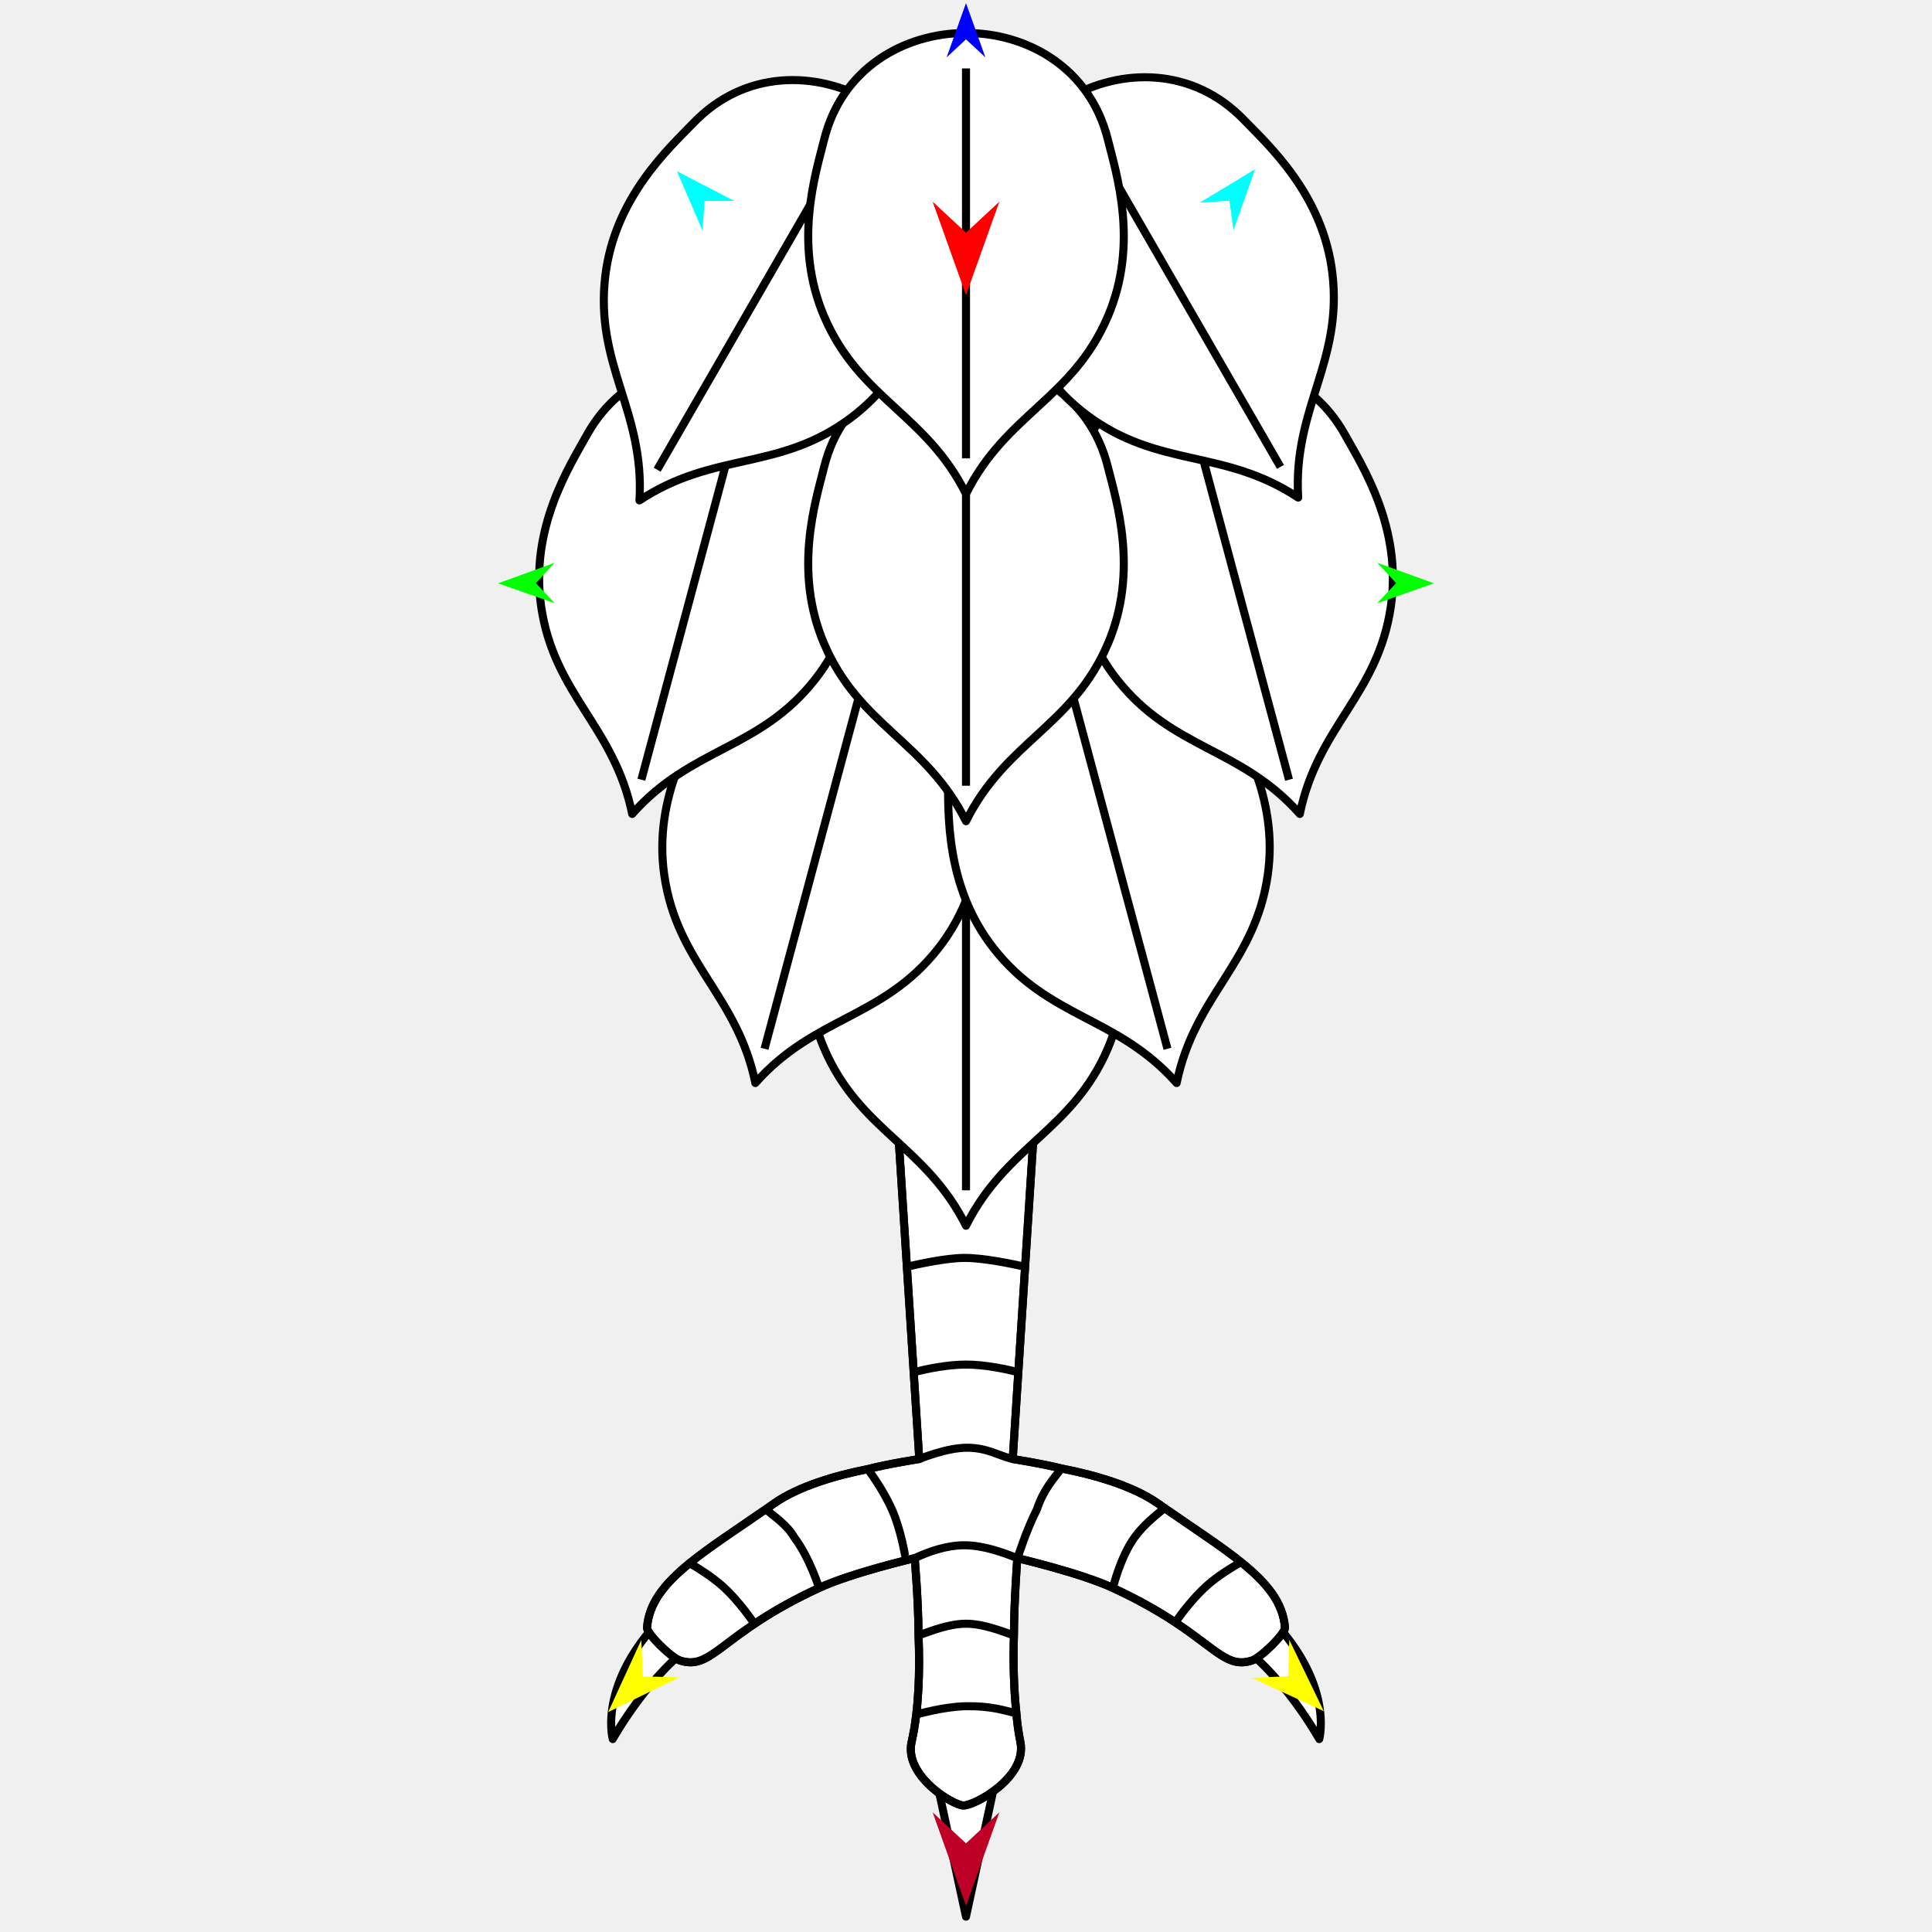
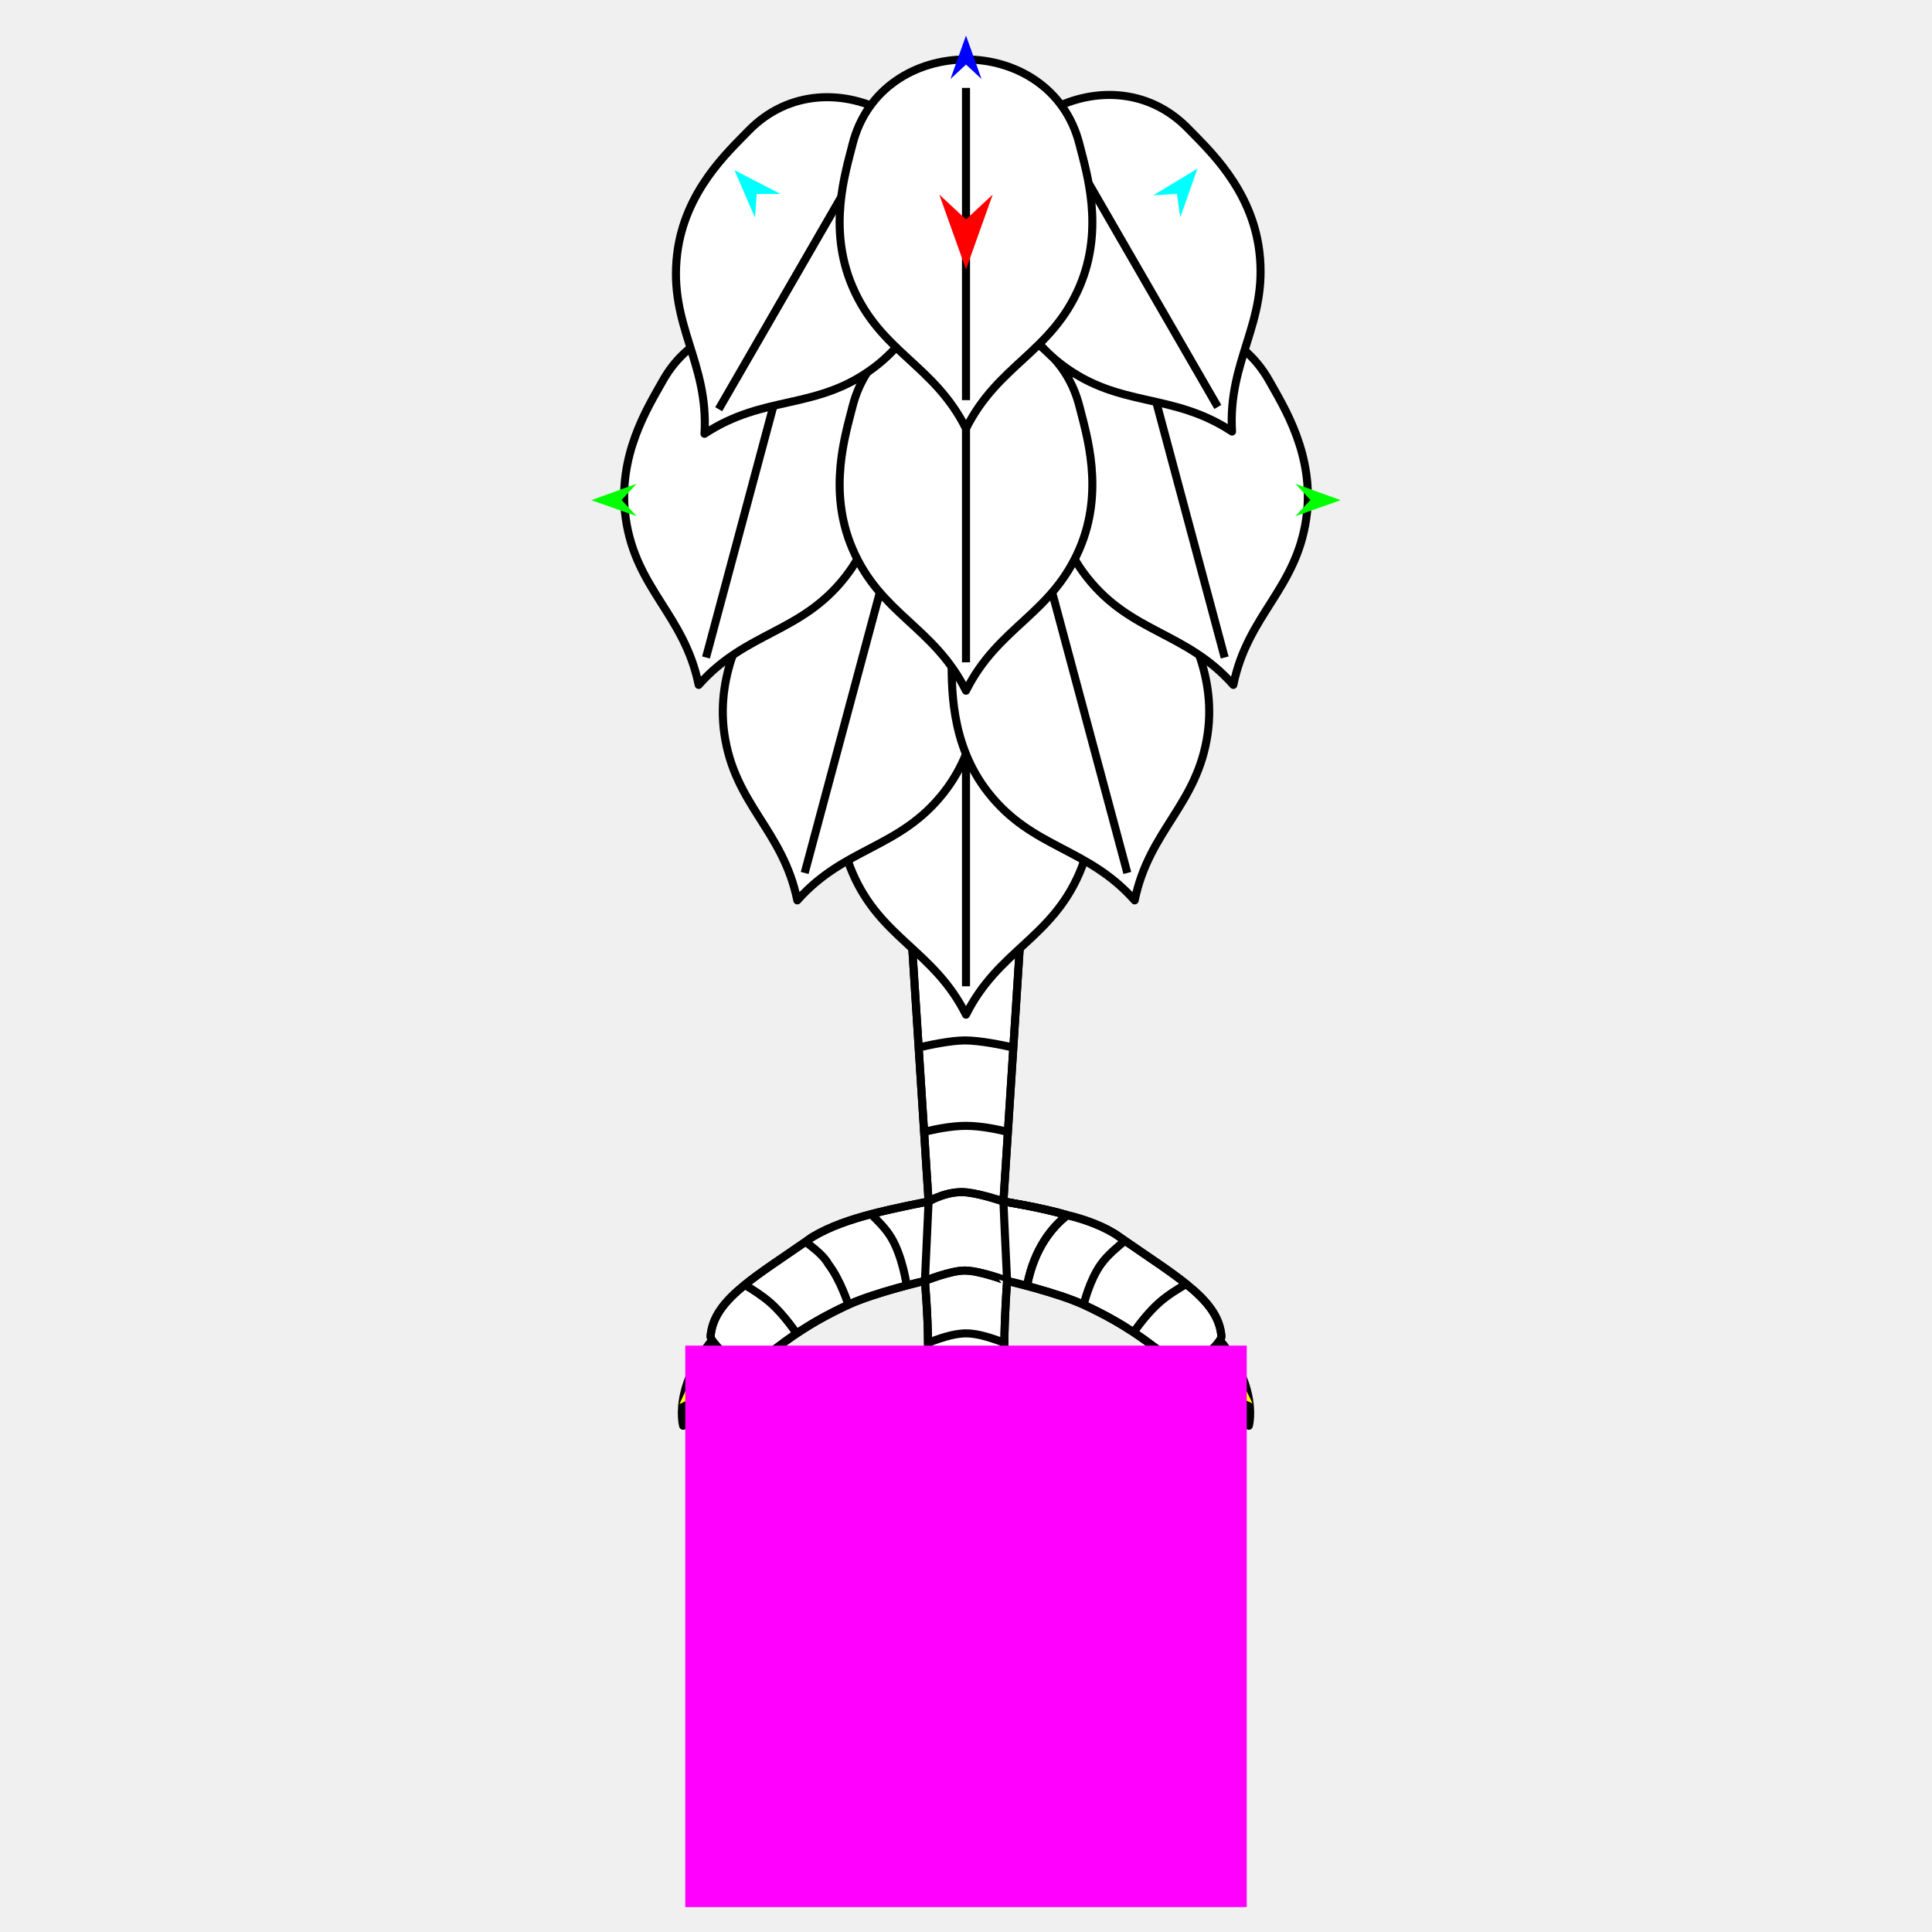
<svg xmlns="http://www.w3.org/2000/svg" version="1.1" id="Frame_0" width="720px" height="720px">
  <g id="leg_eagle">
    <g id="leg_eagle">
-       <path fill="#ffffff" fill-rule="evenodd" stroke="#000000" stroke-width="3" stroke-linejoin="round" d="M 372.134 658.138 C 372.134 658.138 347.869 658.138 347.866 658.138 C 347.867 658.143 359.999 714.275 360.000 714.280 C 360.001 714.275 372.133 658.143 372.134 658.138 M 459.123 610.937 C 459.143 610.356 467.598 597.423 468.414 598.162 C 498.113 625.010 491.641 648.099 491.643 648.104 C 491.640 648.100 477.706 622.806 459.123 610.937 M 260.877 610.937 C 260.857 610.356 252.402 597.423 251.586 598.162 C 221.887 625.010 228.359 648.099 228.357 648.104 C 228.360 648.100 242.294 622.806 260.877 610.937 Z" />
-       <path fill="#ffffff" fill-rule="evenodd" stroke="#000000" stroke-width="3" stroke-linejoin="round" d="M 334.448 417.352 C 334.449 417.358 336.509 449.368 337.972 472.088 C 338.859 485.870 339.746 499.652 340.500 511.366 C 341.174 521.838 342.584 543.743 342.585 543.747 C 342.583 543.747 331.352 545.444 323.400 547.500 C 311.333 549.861 297.538 553.950 288.636 560.182 C 287.493 560.982 286.364 561.767 285.361 562.461 C 273.984 570.327 264.261 576.632 257.004 582.551 C 247.566 590.249 241.859 597.403 241.132 606.524 C 240.954 608.760 250.062 617.738 253.445 618.835 C 265.562 622.764 268.598 608.709 305.249 591.780 C 317.547 586.099 340.876 580.686 340.879 580.685 C 340.879 580.688 342.303 596.966 342.305 609.472 C 342.889 622.438 342.416 637.381 339.738 649.146 C 336.865 661.772 355.084 672.740 359.020 672.853 C 363.120 672.971 382.931 662.367 380.262 649.146 C 379.573 645.734 379.046 642.063 378.782 638.515 C 377.761 629.104 377.555 618.755 377.863 609.462 C 377.907 596.768 379.121 580.688 379.121 580.685 C 379.124 580.686 402.453 586.099 414.751 591.780 C 424.647 596.351 432.092 600.712 437.992 604.609 C 453.704 614.988 457.710 621.704 466.556 618.835 C 469.938 617.738 479.045 608.760 478.867 606.524 C 478.127 597.231 472.217 589.980 462.520 582.167 C 455.112 576.198 445.290 569.846 433.987 562.009 C 433.096 561.392 432.234 560.791 431.364 560.182 C 422.160 553.738 407.726 549.587 395.519 547.253 C 387.948 545.338 377.417 543.747 377.415 543.747 C 377.415 543.743 378.686 523.999 379.500 511.367 C 380.311 498.755 381.201 484.928 382.027 472.105 C 383.916 442.746 385.551 417.359 385.551 417.352 C 385.551 417.352 334.453 417.352 334.448 417.352 Z" />
-       <path fill="none" stroke="#000000" stroke-width="3" stroke-linejoin="round" d="M 340.879 580.685 C 346.029 578.235 352.850 575.831 359.508 575.877 C 366.533 575.925 373.819 578.540 379.121 580.685 C 379.550 579.868 382.367 570.450 386.382 562.610 C 389.034 554.761 392.561 551.311 395.519 547.253 C 387.948 545.338 377.417 543.747 377.415 543.747 C 371.807 542.340 367.929 539.594 360.592 539.526 C 352.768 539.453 342.586 543.746 342.585 543.747 C 342.583 543.747 331.352 545.444 323.400 547.500 C 326.391 551.518 329.993 557.133 332.433 562.610 C 335.791 570.149 337.377 580.176 337.378 580.178 M 337.972 472.088 C 342.278 471.063 352.594 468.818 359.375 468.785 C 366.507 468.751 377.375 471.032 382.027 472.105 C 383.916 442.746 385.551 417.359 385.551 417.352 C 385.551 417.352 334.453 417.352 334.448 417.352 C 334.449 417.358 336.509 449.368 337.972 472.088 C 338.859 485.870 339.746 499.652 340.500 511.366 C 345.218 510.188 353.004 508.535 360.000 508.535 C 366.996 508.535 374.782 510.188 379.500 511.367 C 380.311 498.755 381.201 484.928 382.027 472.105 M 305.249 591.780 C 305.248 591.778 301.730 580.469 295.974 572.894 C 293.525 568.539 288.817 565.306 285.361 562.461 C 273.984 570.327 264.261 576.632 257.004 582.551 C 260.762 584.703 265.113 587.540 268.734 590.653 C 275.425 596.405 281.393 605.499 281.394 605.501 M 414.751 591.780 C 414.752 591.778 417.412 580.433 422.841 572.894 C 425.890 568.659 430.358 564.978 433.987 562.009 C 433.096 561.392 432.234 560.791 431.364 560.182 C 422.160 553.738 407.726 549.587 395.519 547.253 M 437.992 604.609 C 440.804 600.629 445.233 594.894 450.081 590.653 C 453.842 587.363 458.462 584.442 462.520 582.167 C 455.112 576.198 445.290 569.846 433.987 562.009 M 342.305 609.472 C 347.128 607.748 353.769 605.117 360.000 605.114 C 366.341 605.111 373.111 607.808 377.863 609.462 C 377.907 596.768 379.121 580.688 379.121 580.685 C 379.124 580.686 402.453 586.099 414.751 591.780 C 424.647 596.351 432.092 600.712 437.992 604.609 C 453.704 614.988 457.710 621.704 466.556 618.835 C 469.938 617.738 479.045 608.760 478.867 606.524 C 478.127 597.231 472.217 589.980 462.520 582.167 M 341.791 638.886 C 341.793 638.886 351.655 635.997 360.000 635.864 C 369.178 635.718 374.042 637.363 378.782 638.515 C 377.761 629.104 377.555 618.755 377.863 609.462 M 377.415 543.747 C 377.415 543.743 378.686 523.999 379.500 511.367 M 380.262 649.146 C 379.573 645.734 379.046 642.063 378.782 638.515 M 359.020 672.853 C 363.120 672.971 382.931 662.367 380.262 649.146 M 339.738 649.146 C 336.865 661.772 355.084 672.740 359.020 672.853 M 342.305 609.472 C 342.889 622.438 342.416 637.381 339.738 649.146 M 340.879 580.685 C 340.879 580.688 342.303 596.966 342.305 609.472 M 305.249 591.780 C 317.547 586.099 340.876 580.686 340.879 580.685 M 253.445 618.835 C 265.562 622.764 268.598 608.709 305.249 591.780 M 241.132 606.524 C 240.954 608.760 250.062 617.738 253.445 618.835 M 257.004 582.551 C 247.566 590.249 241.859 597.403 241.132 606.524 M 288.636 560.182 C 287.493 560.982 286.364 561.767 285.361 562.461 M 323.400 547.500 C 311.333 549.861 297.538 553.950 288.636 560.182 M 340.500 511.366 C 341.174 521.838 342.584 543.743 342.585 543.747 " />
-       <path fill="#ffffff" fill-rule="evenodd" stroke="none" d="M 360.000 456.804 C 374.954 426.896 399.675 421.484 412.844 390.748 C 424.478 363.595 416.048 337.510 412.844 324.693 C 399.633 271.849 320.366 271.850 307.156 324.693 C 303.952 337.509 295.522 363.595 307.156 390.748 C 320.325 421.484 345.046 426.896 360.000 456.804 Z" />
-       <path fill="none" stroke="#000000" stroke-width="3" stroke-linejoin="round" d="M 360.000 298.271 C 360.000 346.712 360.000 395.152 360.000 443.593 M 307.156 390.748 C 320.325 421.484 345.046 426.896 360.000 456.804 C 374.954 426.896 399.675 421.484 412.844 390.748 C 424.478 363.595 416.048 337.510 412.844 324.693 C 399.633 271.849 320.366 271.850 307.156 324.693 C 303.952 337.509 295.522 363.595 307.156 390.748 " />
-       <path fill="#ffffff" fill-rule="evenodd" stroke="none" d="M 281.501 403.616 C 303.686 378.597 328.966 379.768 349.641 353.488 C 367.906 330.271 366.515 302.893 366.737 289.683 C 367.653 235.220 291.087 214.706 264.650 262.329 C 258.238 273.880 243.344 296.894 247.553 326.134 C 252.319 359.231 274.797 370.856 281.501 403.616 Z" />
-       <path fill="none" stroke="#000000" stroke-width="3" stroke-linejoin="round" d="M 322.532 250.484 C 309.995 297.274 297.457 344.065 284.920 390.855 M 247.553 326.134 C 252.319 359.231 274.797 370.856 281.501 403.616 C 303.686 378.597 328.966 379.768 349.641 353.488 C 367.906 330.271 366.515 302.893 366.737 289.683 C 367.653 235.220 291.087 214.706 264.650 262.329 C 258.238 273.880 243.344 296.894 247.553 326.134 " />
-       <path fill="#ffffff" fill-rule="evenodd" stroke="none" d="M 438.499 403.616 C 445.203 370.856 467.682 359.231 472.447 326.134 C 476.656 296.895 461.762 273.880 455.350 262.330 C 428.912 214.705 352.346 235.222 353.263 289.684 C 353.485 302.892 352.094 330.271 370.359 353.488 C 391.034 379.768 416.314 378.597 438.499 403.616 Z" />
-       <path fill="none" stroke="#000000" stroke-width="3" stroke-linejoin="round" d="M 397.468 250.485 C 410.005 297.275 422.543 344.065 435.080 390.855 M 370.359 353.488 C 391.034 379.768 416.314 378.597 438.499 403.616 C 445.203 370.856 467.682 359.231 472.447 326.134 C 476.656 296.895 461.762 273.880 455.350 262.330 C 428.912 214.705 352.346 235.222 353.263 289.684 C 353.485 302.892 352.094 330.271 370.359 353.488 " />
-       <path fill="#ffffff" fill-rule="evenodd" stroke="none" d="M 484.403 303.339 C 491.107 270.580 513.585 258.954 518.350 225.857 C 522.560 196.618 507.666 173.603 501.254 162.053 C 474.816 114.429 398.250 134.946 399.167 189.407 C 399.389 202.616 397.998 229.994 416.263 253.211 C 436.938 279.491 462.218 278.320 484.403 303.339 Z" />
-       <path fill="none" stroke="#000000" stroke-width="3" stroke-linejoin="round" d="M 442.768 150.208 C 455.305 196.998 467.842 243.788 480.380 290.578 M 416.263 253.211 C 436.938 279.491 462.218 278.320 484.403 303.339 C 491.107 270.580 513.585 258.954 518.350 225.857 C 522.560 196.618 507.666 173.603 501.254 162.053 C 474.816 114.429 398.250 134.946 399.167 189.407 C 399.389 202.616 397.998 229.994 416.263 253.211 " />
-       <path fill="#ffffff" fill-rule="evenodd" stroke="none" d="M 235.597 303.339 C 257.782 278.320 283.062 279.491 303.737 253.211 C 322.002 229.994 320.611 202.616 320.833 189.407 C 321.749 134.944 245.183 114.430 218.746 162.053 C 212.334 173.603 197.440 196.618 201.650 225.857 C 206.415 258.954 228.893 270.580 235.597 303.339 Z" />
-       <path fill="none" stroke="#000000" stroke-width="3" stroke-linejoin="round" d="M 276.628 150.208 C 264.091 196.998 251.554 243.788 239.016 290.578 M 201.650 225.857 C 206.415 258.954 228.893 270.580 235.597 303.339 C 257.782 278.320 283.062 279.491 303.737 253.211 C 322.002 229.994 320.611 202.616 320.833 189.407 C 321.749 134.944 245.183 114.430 218.746 162.053 C 212.334 173.603 197.440 196.618 201.650 225.857 " />
-       <path fill="#ffffff" fill-rule="evenodd" stroke="none" d="M 360.000 306.040 C 374.954 276.132 399.676 270.720 412.845 239.984 C 424.479 212.831 416.049 186.746 412.845 173.929 C 399.633 121.085 320.366 121.086 307.156 173.929 C 303.952 186.745 295.522 212.831 307.156 239.984 C 320.325 270.720 345.046 276.132 360.000 306.040 Z" />
-       <path fill="none" stroke="#000000" stroke-width="3" stroke-linejoin="round" d="M 360.000 147.507 C 360.000 195.947 360.000 244.388 360.000 292.829 M 307.156 239.984 C 320.325 270.720 345.046 276.132 360.000 306.040 C 374.954 276.132 399.676 270.720 412.845 239.984 C 424.479 212.831 416.049 186.746 412.845 173.929 C 399.633 121.085 320.366 121.086 307.156 173.929 C 303.952 186.745 295.522 212.831 307.156 239.984 " />
-       <path fill="#ffffff" fill-rule="evenodd" stroke="none" d="M 238.312 186.486 C 266.216 168.062 290.332 175.736 317.104 155.703 C 340.756 138.004 346.498 111.198 350.132 98.497 C 365.112 46.127 296.465 6.495 258.603 45.653 C 249.420 55.150 229.076 73.526 225.575 102.858 C 221.612 136.061 240.315 153.108 238.312 186.486 Z" />
-       <path fill="none" stroke="#000000" stroke-width="3" stroke-linejoin="round" d="M 317.578 49.192 C 293.358 91.143 269.138 133.094 244.917 175.045 M 225.575 102.858 C 221.612 136.061 240.315 153.108 238.312 186.486 C 266.216 168.062 290.332 175.736 317.104 155.703 C 340.756 138.004 346.498 111.198 350.132 98.497 C 365.112 46.127 296.465 6.495 258.603 45.653 C 249.420 55.150 229.076 73.526 225.575 102.858 " />
-       <path fill="#ffffff" fill-rule="evenodd" stroke="none" d="M 483.796 185.432 C 481.793 152.054 500.497 135.006 496.533 101.804 C 493.032 72.472 472.689 54.096 463.506 44.599 C 425.642 5.440 356.996 45.074 371.977 97.443 C 375.610 110.144 381.352 136.950 405.004 154.649 C 431.777 174.682 455.892 167.008 483.796 185.432 Z" />
-       <path fill="none" stroke="#000000" stroke-width="3" stroke-linejoin="round" d="M 404.530 48.139 C 428.750 90.089 452.970 132.040 477.191 173.991 M 405.004 154.649 C 431.777 174.682 455.892 167.008 483.796 185.432 C 481.793 152.054 500.497 135.006 496.533 101.804 C 493.032 72.472 472.689 54.096 463.506 44.599 C 425.642 5.440 356.996 45.074 371.977 97.443 C 375.610 110.144 381.352 136.950 405.004 154.649 " />
-       <path fill="#ffffff" fill-rule="evenodd" stroke="none" d="M 360.000 184.037 C 374.954 154.129 399.675 148.717 412.844 117.982 C 424.478 90.828 416.048 64.743 412.844 51.927 C 399.633 -0.918 320.366 -0.916 307.156 51.927 C 303.952 64.743 295.522 90.828 307.156 117.982 C 320.325 148.717 345.046 154.129 360.000 184.037 Z" />
-       <path fill="none" stroke="#000000" stroke-width="3" stroke-linejoin="round" d="M 360.000 25.504 C 360.000 73.945 360.000 122.385 360.000 170.826 M 307.156 117.982 C 320.325 148.717 345.046 154.129 360.000 184.037 C 374.954 154.129 399.675 148.717 412.844 117.982 C 424.478 90.828 416.048 64.743 412.844 51.927 C 399.633 -0.918 320.366 -0.916 307.156 51.927 C 303.952 64.743 295.522 90.828 307.156 117.982 " />
+       <path fill="#ffffff" fill-rule="evenodd" stroke="#000000" stroke-width="3" stroke-linejoin="round" d="M 369.717 539.374 C 369.717 539.374 350.285 539.374 350.283 539.374 C 350.284 539.378 359.999 584.329 360.000 584.334 C 360.001 584.329 369.716 539.378 369.717 539.374 M 439.379 501.575 C 439.396 501.109 446.166 490.752 446.820 491.344 C 470.603 512.844 465.420 531.334 465.422 531.338 C 465.420 531.335 454.262 511.079 439.379 501.575 M 280.621 501.575 C 280.604 501.109 273.834 490.752 273.180 491.344 C 249.397 512.844 254.580 531.334 254.578 531.338 C 254.580 531.335 265.738 511.079 280.621 501.575 Z" />
+       <path fill="#ffffff" fill-rule="evenodd" stroke="#000000" stroke-width="3" stroke-linejoin="round" d="M 339.538 346.548 C 339.538 346.552 341.188 372.187 342.359 390.381 C 343.070 401.418 343.780 412.455 344.384 421.836 C 344.924 430.222 346.053 447.764 346.053 447.767 C 346.051 447.767 333.522 450.133 324.596 452.487 C 317.553 454.344 309.474 456.951 302.851 460.929 C 301.892 461.504 301.031 462.198 300.228 462.753 C 291.117 469.053 283.330 474.102 277.519 478.842 C 269.960 485.007 265.390 490.736 264.809 498.040 C 264.666 499.831 271.960 507.021 274.668 507.899 C 284.372 511.046 286.804 499.790 316.154 486.233 C 326.003 481.683 344.685 477.349 344.688 477.348 C 344.688 477.350 345.828 490.386 345.830 500.401 C 346.297 510.785 345.919 522.751 343.774 532.172 C 341.473 542.284 356.064 551.068 359.215 551.158 C 362.499 551.252 378.363 542.761 376.226 532.172 C 375.674 529.440 375.252 526.500 375.041 523.659 C 374.224 516.123 374.059 507.835 374.305 500.393 C 374.340 490.228 375.312 477.350 375.312 477.348 C 375.315 477.349 393.997 481.683 403.846 486.233 C 411.770 489.893 417.733 493.386 422.458 496.507 C 435.040 504.818 438.248 510.197 445.332 507.899 C 448.041 507.021 455.334 499.831 455.191 498.040 C 454.598 490.599 449.865 484.792 442.100 478.535 C 436.168 473.755 428.302 468.668 419.250 462.392 C 418.537 461.897 417.837 461.430 417.149 460.929 C 412.148 457.285 404.441 454.417 397.776 452.860 C 387.883 449.926 373.949 447.767 373.946 447.767 C 373.946 447.764 374.964 431.953 375.616 421.837 C 376.266 411.737 376.978 400.664 377.639 390.395 C 379.153 366.884 380.462 346.553 380.462 346.548 C 380.462 346.548 339.542 346.548 339.538 346.548 Z" />
+       <path fill="none" stroke="#000000" stroke-width="3" stroke-linejoin="round" d="M 359.606 473.497 C 354.274 473.461 344.689 477.348 344.688 477.348 C 344.688 477.350 345.828 490.386 345.830 500.401 C 349.692 499.020 355.010 496.914 360.000 496.911 C 365.078 496.908 370.500 499.068 374.305 500.393 C 374.340 490.228 375.312 477.350 375.312 477.348 C 375.312 477.347 365.232 473.536 359.606 473.497 M 397.776 452.860 C 392.180 457.161 385.542 465.117 382.841 478.680 M 360.474 444.387 C 366.307 445.091 373.945 447.767 373.946 447.767 C 373.946 447.764 374.964 431.953 375.616 421.837 C 371.837 420.892 365.602 419.569 360.000 419.569 C 354.398 419.569 348.163 420.892 344.384 421.836 C 344.924 430.222 346.053 447.764 346.053 447.767 C 346.055 447.767 353.100 443.496 360.474 444.387 M 342.359 390.381 C 345.808 389.560 354.070 387.762 359.500 387.736 C 365.211 387.709 373.914 389.536 377.639 390.395 C 379.153 366.884 380.462 346.553 380.462 346.548 C 380.462 346.548 339.542 346.548 339.538 346.548 C 339.538 346.552 341.188 372.187 342.359 390.381 C 343.070 401.418 343.780 412.455 344.384 421.836 M 337.885 479.037 C 337.884 479.035 336.466 468.591 332.211 461.350 C 330.194 457.918 327.006 454.777 324.596 452.487 C 317.553 454.344 309.474 456.951 302.851 460.929 C 301.892 461.504 301.031 462.198 300.228 462.753 C 302.995 465.032 306.765 467.621 308.727 471.109 C 313.337 477.175 316.153 486.231 316.154 486.233 C 326.003 481.683 344.685 477.349 344.688 477.348 M 297.051 497.221 C 297.050 497.220 292.270 489.937 286.912 485.331 C 284.013 482.838 280.528 480.565 277.519 478.842 C 269.960 485.007 265.390 490.736 264.809 498.040 C 264.666 499.831 271.960 507.021 274.668 507.899 C 284.372 511.046 286.804 499.790 316.154 486.233 M 403.846 486.233 C 403.846 486.231 405.977 477.146 410.324 471.109 C 412.766 467.717 416.344 464.770 419.250 462.392 C 418.537 461.897 417.837 461.430 417.149 460.929 C 412.148 457.285 404.441 454.417 397.776 452.860 C 387.883 449.926 373.949 447.767 373.946 447.767 M 422.458 496.507 C 424.709 493.320 428.257 488.726 432.139 485.331 C 435.151 482.696 438.850 480.357 442.100 478.535 C 436.168 473.755 428.302 468.668 419.250 462.392 M 345.418 523.957 C 345.420 523.956 353.317 521.643 360.000 521.536 C 367.350 521.419 371.245 522.737 375.041 523.659 C 374.224 516.123 374.059 507.835 374.305 500.393 M 375.616 421.837 C 376.266 411.737 376.978 400.664 377.639 390.395 M 455.191 498.040 C 454.598 490.599 449.865 484.792 442.100 478.535 M 445.332 507.899 C 448.041 507.021 455.334 499.831 455.191 498.040 M 422.458 496.507 C 435.040 504.818 438.248 510.197 445.332 507.899 M 403.846 486.233 C 411.770 489.893 417.733 493.386 422.458 496.507 M 375.312 477.348 C 375.315 477.349 393.997 481.683 403.846 486.233 M 376.226 532.172 C 375.674 529.440 375.252 526.500 375.041 523.659 M 359.215 551.158 C 362.499 551.252 378.363 542.761 376.226 532.172 M 343.774 532.172 C 341.473 542.284 356.064 551.068 359.215 551.158 M 345.830 500.401 C 346.297 510.785 345.919 522.751 343.774 532.172 M 300.228 462.753 C 291.117 469.053 283.330 474.102 277.519 478.842 M 346.053 447.767 C 346.051 447.767 333.522 450.133 324.596 452.487 " />
+       <path fill="#ffffff" fill-rule="evenodd" stroke="none" d="M 360.000 378.141 C 371.975 354.191 391.773 349.857 402.319 325.243 C 411.635 303.498 404.885 282.609 402.319 272.345 C 391.739 230.026 328.260 230.027 317.681 272.345 C 315.116 282.608 308.365 303.498 317.681 325.243 C 328.227 349.857 348.025 354.191 360.000 378.141 Z" />
+       <path fill="none" stroke="#000000" stroke-width="3" stroke-linejoin="round" d="M 360.000 251.185 C 360.000 289.977 360.000 328.770 360.000 367.562 M 317.681 325.243 C 328.227 349.857 348.025 354.191 360.000 378.141 C 371.975 354.191 391.773 349.857 402.319 325.243 C 411.635 303.498 404.885 282.609 402.319 272.345 C 391.739 230.026 328.260 230.027 317.681 272.345 C 315.116 282.608 308.365 303.498 317.681 325.243 " />
+       <path fill="#ffffff" fill-rule="evenodd" stroke="none" d="M 297.136 335.547 C 314.903 315.512 335.147 316.450 351.704 295.404 C 366.331 276.811 365.217 254.886 365.395 244.308 C 366.129 200.693 304.813 184.265 283.642 222.403 C 278.507 231.652 266.579 250.083 269.951 273.498 C 273.767 300.003 291.768 309.313 297.136 335.547 Z" />
+       <path fill="none" stroke="#000000" stroke-width="3" stroke-linejoin="round" d="M 329.995 212.917 C 319.955 250.387 309.915 287.858 299.875 325.328 M 269.951 273.498 C 273.767 300.003 291.768 309.313 297.136 335.547 C 314.903 315.512 335.147 316.450 351.704 295.404 C 366.331 276.811 365.217 254.886 365.395 244.308 C 366.129 200.693 304.813 184.265 283.642 222.403 C 278.507 231.652 266.579 250.083 269.951 273.498 " />
+       <path fill="#ffffff" fill-rule="evenodd" stroke="none" d="M 422.864 335.547 C 428.232 309.313 446.233 300.003 450.049 273.498 C 453.421 250.083 441.493 231.653 436.358 222.403 C 415.186 184.264 353.871 200.695 354.605 244.309 C 354.783 254.886 353.669 276.812 368.296 295.404 C 384.853 316.450 405.097 315.512 422.864 335.547 Z" />
+       <path fill="none" stroke="#000000" stroke-width="3" stroke-linejoin="round" d="M 390.005 212.917 C 400.045 250.387 410.085 287.858 420.125 325.328 M 368.296 295.404 C 384.853 316.450 405.097 315.512 422.864 335.547 C 428.232 309.313 446.233 300.003 450.049 273.498 C 453.421 250.083 441.493 231.653 436.358 222.403 C 415.186 184.264 353.871 200.695 354.605 244.309 C 354.783 254.886 353.669 276.812 368.296 295.404 " />
+       <path fill="#ffffff" fill-rule="evenodd" stroke="none" d="M 459.624 255.244 C 464.993 229.010 482.994 219.699 486.810 193.195 C 490.181 169.779 478.254 151.349 473.119 142.099 C 451.947 103.961 390.631 120.391 391.365 164.005 C 391.543 174.583 390.429 196.508 405.057 215.101 C 421.614 236.146 441.858 235.208 459.624 255.244 Z" />
+       <path fill="none" stroke="#000000" stroke-width="3" stroke-linejoin="round" d="M 426.282 132.614 C 436.322 170.084 446.362 207.554 456.402 245.025 M 405.057 215.101 C 421.614 236.146 441.858 235.208 459.624 255.244 C 464.993 229.010 482.994 219.699 486.810 193.195 C 490.181 169.779 478.254 151.349 473.119 142.099 C 451.947 103.961 390.631 120.391 391.365 164.005 C 391.543 174.583 390.429 196.508 405.057 215.101 " />
+       <path fill="#ffffff" fill-rule="evenodd" stroke="none" d="M 260.376 255.244 C 278.142 235.209 298.386 236.146 314.943 215.101 C 329.571 196.508 328.457 174.583 328.635 164.005 C 329.368 120.390 268.052 103.962 246.881 142.099 C 241.746 151.349 229.819 169.780 233.190 193.195 C 237.006 219.699 255.007 229.009 260.376 255.244 Z" />
+       <path fill="none" stroke="#000000" stroke-width="3" stroke-linejoin="round" d="M 293.234 132.614 C 283.194 170.084 273.154 207.554 263.114 245.025 M 233.190 193.195 C 237.006 219.699 255.007 229.009 260.376 255.244 C 278.142 235.209 298.386 236.146 314.943 215.101 C 329.571 196.508 328.457 174.583 328.635 164.005 C 329.368 120.390 268.052 103.962 246.881 142.099 C 241.746 151.349 229.819 169.780 233.190 193.195 " />
+       <path fill="#ffffff" fill-rule="evenodd" stroke="none" d="M 360.000 257.407 C 371.976 233.456 391.773 229.122 402.319 204.508 C 411.636 182.763 404.885 161.874 402.319 151.610 C 391.739 109.291 328.261 109.292 317.682 151.610 C 315.116 161.873 308.365 182.763 317.682 204.508 C 328.227 229.122 348.025 233.456 360.000 257.407 Z" />
+       <path fill="none" stroke="#000000" stroke-width="3" stroke-linejoin="round" d="M 360.000 130.450 C 360.000 169.243 360.000 208.035 360.000 246.827 M 317.682 204.508 C 328.227 229.122 348.025 233.456 360.000 257.407 C 371.976 233.456 391.773 229.122 402.319 204.508 C 411.636 182.763 404.885 161.874 402.319 151.610 C 391.739 109.291 328.261 109.292 317.682 151.610 C 315.116 161.873 308.365 182.763 317.682 204.508 " />
+       <path fill="#ffffff" fill-rule="evenodd" stroke="none" d="M 262.550 161.666 C 284.896 146.912 304.208 153.057 325.648 137.014 C 344.589 122.840 349.188 101.374 352.097 91.202 C 364.094 49.263 309.120 17.525 278.799 48.884 C 271.446 56.489 255.154 71.205 252.350 94.695 C 249.176 121.284 264.154 134.936 262.550 161.666 Z" />
+       <path fill="none" stroke="#000000" stroke-width="3" stroke-linejoin="round" d="M 326.028 51.718 C 306.632 85.313 287.236 118.908 267.840 152.504 M 252.350 94.695 C 249.176 121.284 264.154 134.936 262.550 161.666 C 284.896 146.912 304.208 153.057 325.648 137.014 C 344.589 122.840 349.188 101.374 352.097 91.202 C 364.094 49.263 309.120 17.525 278.799 48.884 C 271.446 56.489 255.154 71.205 252.350 94.695 " />
+       <path fill="#ffffff" fill-rule="evenodd" stroke="none" d="M 459.139 160.822 C 457.534 134.092 472.512 120.440 469.338 93.851 C 466.534 70.361 450.243 55.646 442.889 48.040 C 412.568 16.681 357.594 48.421 369.591 90.358 C 372.501 100.530 377.099 121.996 396.040 136.170 C 417.480 152.213 436.792 146.067 459.139 160.822 Z" />
+       <path fill="none" stroke="#000000" stroke-width="3" stroke-linejoin="round" d="M 395.660 50.875 C 415.056 84.469 434.453 118.065 453.849 151.660 M 396.040 136.170 C 417.480 152.213 436.792 146.067 459.139 160.822 C 457.534 134.092 472.512 120.440 469.338 93.851 C 466.534 70.361 450.243 55.646 442.889 48.040 C 412.568 16.681 357.594 48.421 369.591 90.358 C 372.501 100.530 377.099 121.996 396.040 136.170 " />
+       <path fill="#ffffff" fill-rule="evenodd" stroke="none" d="M 360.000 159.705 C 371.975 135.754 391.773 131.420 402.319 106.806 C 411.635 85.061 404.885 64.172 402.319 53.908 C 391.739 11.589 328.260 11.590 317.681 53.908 C 315.116 64.171 308.365 85.061 317.681 106.806 C 328.227 131.420 348.025 135.754 360.000 159.705 Z" />
+       <path fill="none" stroke="#000000" stroke-width="3" stroke-linejoin="round" d="M 360.000 32.748 C 360.000 71.541 360.000 110.333 360.000 149.125 M 317.681 106.806 C 328.227 131.420 348.025 135.754 360.000 159.705 C 371.975 135.754 391.773 131.420 402.319 106.806 C 411.635 85.061 404.885 64.172 402.319 53.908 C 391.739 11.589 328.260 11.590 317.681 53.908 C 315.116 64.171 308.365 85.061 317.681 106.806 " />
+       <path fill="none" stroke="#000000" stroke-width="3" stroke-linejoin="round" d="M 397.776 452.860 C 392.180 457.161 385.542 465.117 382.841 478.680 M 360.474 444.387 C 366.307 445.091 373.945 447.767 373.946 447.767 C 373.946 447.770 374.931 470.108 375.312 477.348 C 375.312 477.347 365.232 473.536 359.606 473.497 C 354.274 473.461 344.689 477.348 344.688 477.348 C 344.688 477.345 346.053 447.770 346.053 447.767 C 346.055 447.767 353.100 443.496 360.474 444.387 M 397.776 452.860 C 387.883 449.926 373.949 447.767 373.946 447.767 " />
    </g>
    <g id="specs_2">
-       <path fill="#ff0000" fill-rule="evenodd" stroke="none" d="M 360.000 109.962 C 360.001 109.958 372.432 75.152 372.433 75.149 C 372.432 75.150 360.001 86.716 360.000 86.717 C 359.999 86.716 347.568 75.150 347.567 75.149 C 347.568 75.152 359.999 109.958 360.000 109.962 Z" />
-       <path fill="#0000ff" fill-rule="evenodd" stroke="none" d="M 360.000 1.154 C 360.001 1.156 367.221 21.374 367.222 21.376 C 367.221 21.375 360.001 14.657 360.000 14.657 C 359.999 14.657 352.779 21.375 352.778 21.376 C 352.779 21.374 359.999 1.156 360.000 1.154 Z" />
-       <path fill="#00ff00" fill-rule="evenodd" stroke="none" d="M 185.627 217.383 C 185.629 217.382 206.687 209.741 206.689 209.740 C 206.689 209.741 199.717 217.311 199.716 217.311 C 199.717 217.312 206.764 224.811 206.765 224.811 C 206.763 224.811 185.629 217.384 185.627 217.383 Z" />
-       <path fill="#ffff00" fill-rule="evenodd" stroke="none" d="M 226.650 638.042 C 226.652 638.040 238.984 611.190 238.985 611.187 C 238.985 611.188 239.634 624.747 239.634 624.748 C 239.635 624.748 253.205 625.077 253.206 625.077 C 253.204 625.078 226.653 638.041 226.650 638.042 Z" />
-       <path fill="#ffff00" fill-rule="evenodd" stroke="none" d="M 493.350 637.714 C 493.348 637.711 480.480 611.113 480.479 611.110 C 480.479 611.112 480.102 624.681 480.102 624.682 C 480.101 624.682 466.540 625.283 466.538 625.283 C 466.541 625.284 493.347 637.712 493.350 637.714 Z" />
-       <path fill="#00ff00" fill-rule="evenodd" stroke="none" d="M 534.373 217.383 C 534.371 217.382 513.313 209.741 513.311 209.740 C 513.311 209.741 520.284 217.311 520.284 217.311 C 520.284 217.312 513.236 224.811 513.235 224.811 C 513.237 224.811 534.371 217.384 534.373 217.383 Z" />
-       <path fill="#00ffff" fill-rule="evenodd" stroke="none" d="M 467.742 63.039 C 467.741 63.041 459.689 85.778 459.688 85.780 C 459.688 85.779 458.163 74.804 458.163 74.802 C 458.162 74.802 447.106 75.533 447.105 75.533 C 447.107 75.531 467.740 63.040 467.742 63.039 Z" />
-       <path fill="#00ffff" fill-rule="evenodd" stroke="none" d="M 252.258 63.793 C 252.259 63.795 261.809 85.944 261.810 85.946 C 261.810 85.945 262.600 74.892 262.600 74.891 C 262.601 74.891 273.681 74.883 273.682 74.883 C 273.680 74.882 252.260 63.794 252.258 63.793 Z" />
-       <path fill="#be0027" fill-rule="evenodd" stroke="none" d="M 360.000 710.206 C 360.001 710.202 372.432 675.397 372.433 675.393 C 372.432 675.394 360.001 686.960 360.000 686.961 C 359.999 686.960 347.568 675.394 347.567 675.393 C 347.568 675.397 359.999 710.202 360.000 710.206 Z" />
+       <path fill="#ff0000" fill-rule="evenodd" stroke="none" d="M 360.000 100.384 C 360.001 100.381 369.956 72.508 369.957 72.505 C 369.956 72.506 360.001 81.768 360.000 81.769 C 359.999 81.768 350.044 72.506 350.043 72.505 C 350.044 72.508 359.999 100.381 360.000 100.384 Z" />
+       <path fill="#0000ff" fill-rule="evenodd" stroke="none" d="M 360.000 13.248 C 360.001 13.250 365.783 29.441 365.783 29.443 C 365.783 29.442 360.001 24.062 360.000 24.061 C 359.999 24.062 354.217 29.442 354.217 29.443 C 354.217 29.441 359.999 13.250 360.000 13.248 Z" />
+       <path fill="#00ff00" fill-rule="evenodd" stroke="none" d="M 220.359 186.409 C 220.361 186.408 237.224 180.289 237.226 180.288 C 237.225 180.289 231.642 186.351 231.641 186.351 C 231.642 186.352 237.286 192.357 237.287 192.357 C 237.285 192.357 220.361 186.409 220.359 186.409 Z" />
+       <path fill="#ffff00" fill-rule="evenodd" stroke="none" d="M 253.211 523.281 C 253.212 523.279 263.088 501.776 263.089 501.774 C 263.089 501.775 263.609 512.633 263.609 512.634 C 263.610 512.634 274.477 512.898 274.478 512.898 C 274.475 512.899 253.213 523.280 253.211 523.281 Z" />
+       <path fill="#ffff00" fill-rule="evenodd" stroke="none" d="M 466.789 523.018 C 466.788 523.015 456.483 501.715 456.482 501.713 C 456.482 501.714 456.180 512.580 456.180 512.581 C 456.179 512.582 445.319 513.063 445.318 513.063 C 445.320 513.064 466.787 523.017 466.789 523.018 Z" />
+       <path fill="#00ff00" fill-rule="evenodd" stroke="none" d="M 499.641 186.409 C 499.639 186.408 482.776 180.289 482.774 180.288 C 482.775 180.289 488.358 186.351 488.359 186.351 C 488.358 186.352 482.714 192.357 482.713 192.357 C 482.715 192.357 499.639 186.409 499.641 186.409 Z" />
+       <path fill="#00ffff" fill-rule="evenodd" stroke="none" d="M 446.282 62.807 C 446.281 62.809 439.833 81.017 439.832 81.019 C 439.832 81.018 438.611 72.228 438.611 72.227 C 438.610 72.227 429.756 72.812 429.755 72.812 C 429.757 72.811 446.280 62.808 446.282 62.807 Z" />
+       <path fill="#00ffff" fill-rule="evenodd" stroke="none" d="M 273.718 63.411 C 273.719 63.413 281.367 81.150 281.368 81.152 C 281.368 81.151 282.000 72.299 282.000 72.298 C 282.001 72.298 290.874 72.292 290.875 72.292 C 290.873 72.291 273.720 63.412 273.718 63.411 Z" />
+       <path fill="#be0027" fill-rule="evenodd" stroke="none" d="M 360.000 581.071 C 360.001 581.068 369.956 553.195 369.957 553.192 C 369.956 553.193 360.001 562.455 360.000 562.456 C 359.999 562.455 350.044 553.193 350.043 553.192 C 350.044 553.195 359.999 581.068 360.000 581.071 Z" />
+       <path fill="#ff00ff" fill-rule="evenodd" stroke="none" d="M 255.380 501.460 C 255.401 501.460 464.599 501.460 464.620 501.460 C 464.620 501.481 464.620 710.679 464.620 710.700 C 464.599 710.700 255.401 710.700 255.380 710.700 C 255.380 710.679 255.380 501.481 255.380 501.460 Z" />
    </g>
  </g>
</svg>
